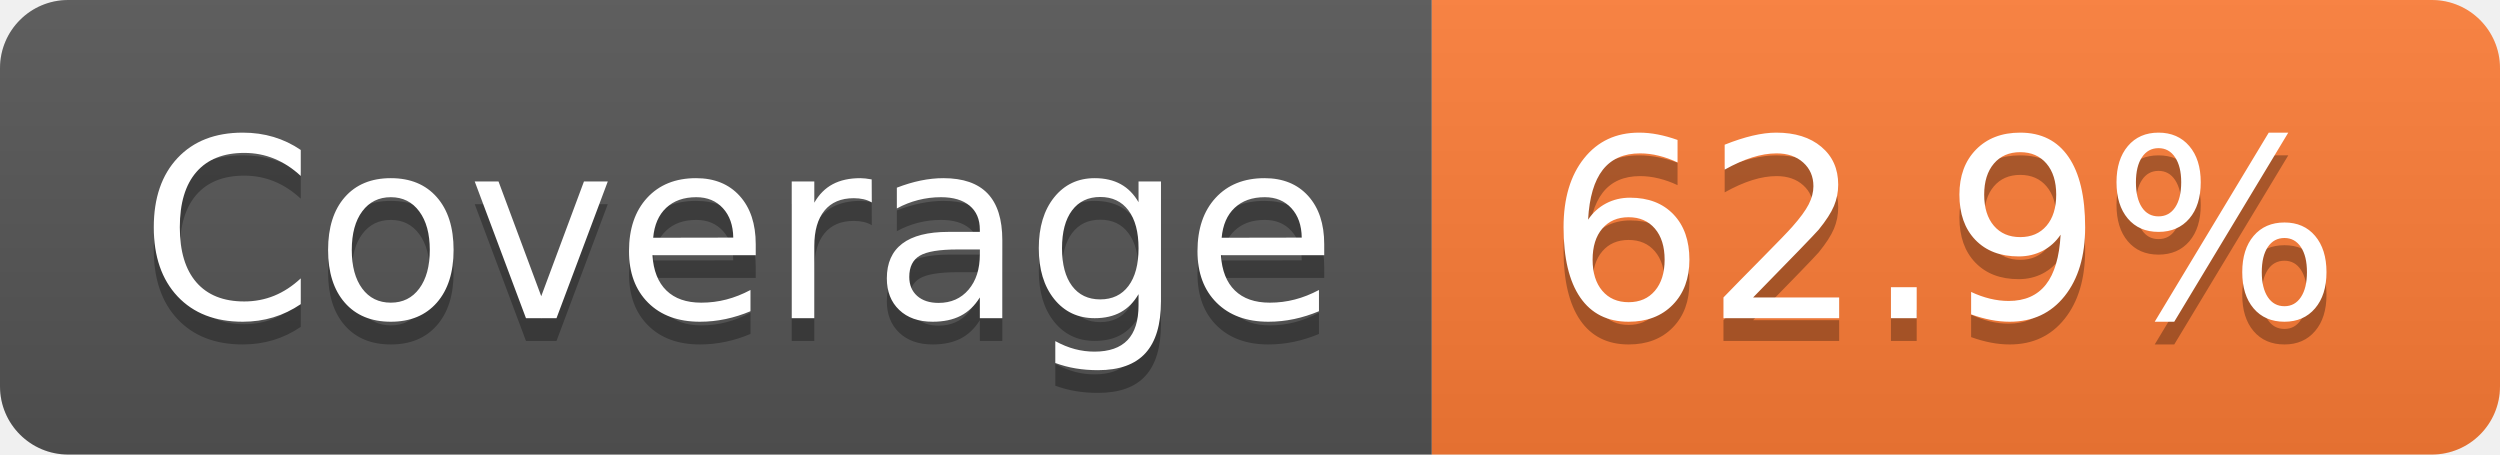
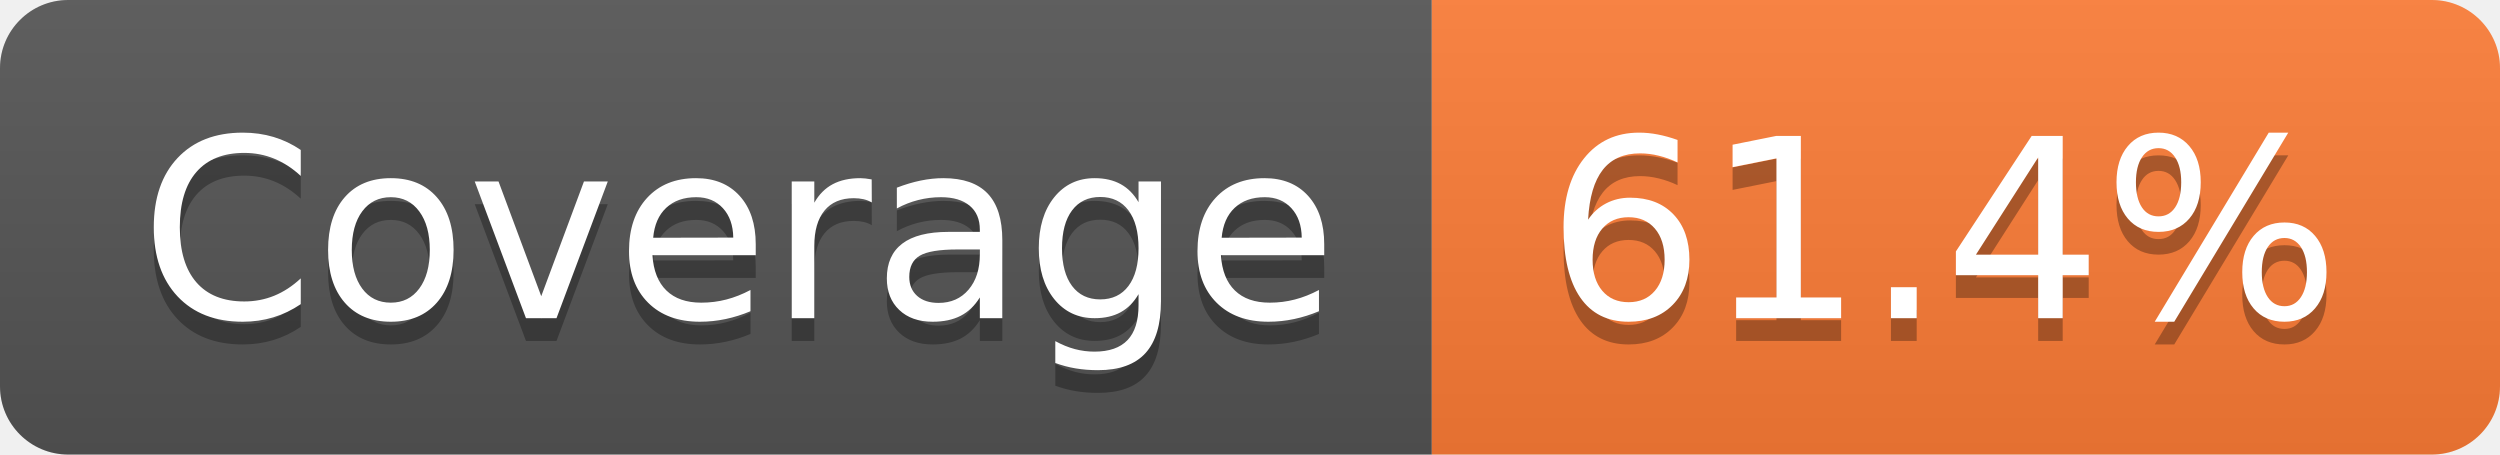
- <svg xmlns="http://www.w3.org/2000/svg" width="110" height="20" role="img" aria-label="Coverage: 62.9%">
+ <svg xmlns="http://www.w3.org/2000/svg" width="110" height="20" role="img" aria-label="Coverage: 61.4%">
  <linearGradient id="s" x2="0" y2="100%">
    <stop offset="0" stop-color="#bbb" stop-opacity=".1" />
    <stop offset="1" stop-opacity=".1" />
  </linearGradient>
  <clipPath id="r">
    <rect width="110" height="20" rx="3" fill="#fff" />
  </clipPath>
  <g clip-path="url(#r)">
    <rect width="63" height="20" fill="#555" />
    <rect x="63" width="47" height="20" fill="#fe7d37" />
    <rect width="110" height="20" fill="url(#s)" />
  </g>
  <g fill="#fff" text-anchor="middle" font-family="Verdana,Geneva,DejaVu Sans,sans-serif" text-rendering="geometricPrecision" font-size="110">
    <text aria-hidden="true" x="325" y="150" fill="#010101" fill-opacity=".3" transform="scale(.1)" textLength="530">Coverage</text>
    <text x="325" y="140" transform="scale(.1)" fill="#fff" textLength="530">Coverage</text>
-     <text aria-hidden="true" x="855" y="150" fill="#010101" fill-opacity=".3" transform="scale(.1)" textLength="370">62.9%</text>
-     <text x="855" y="140" transform="scale(.1)" fill="#fff" textLength="370">62.9%</text>
+     <text aria-hidden="true" x="855" y="150" fill="#010101" fill-opacity=".3" transform="scale(.1)" textLength="370">61.4%</text>
+     <text x="855" y="140" transform="scale(.1)" fill="#fff" textLength="370">61.4%</text>
  </g>
</svg>
